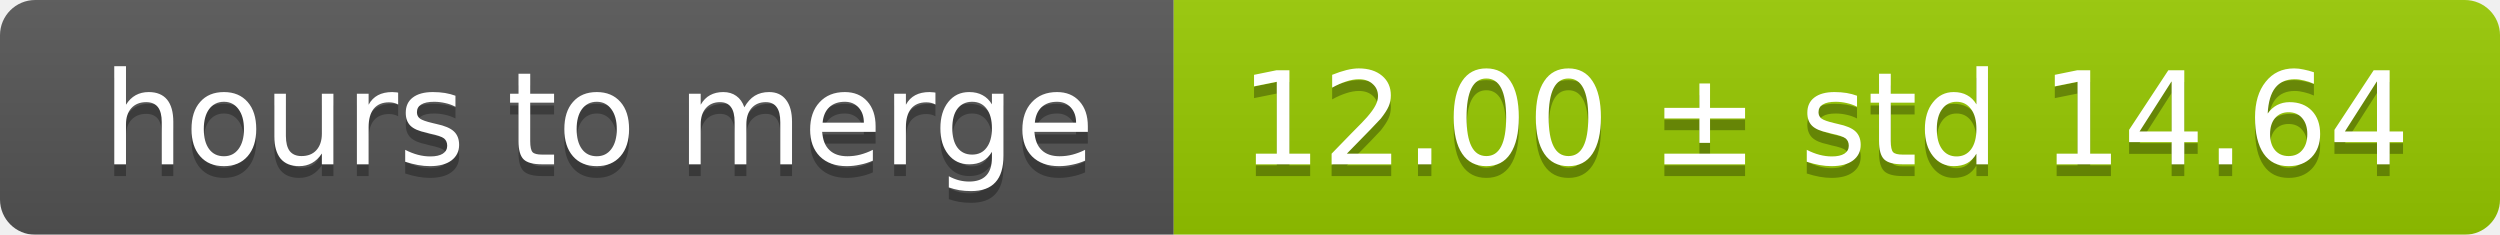
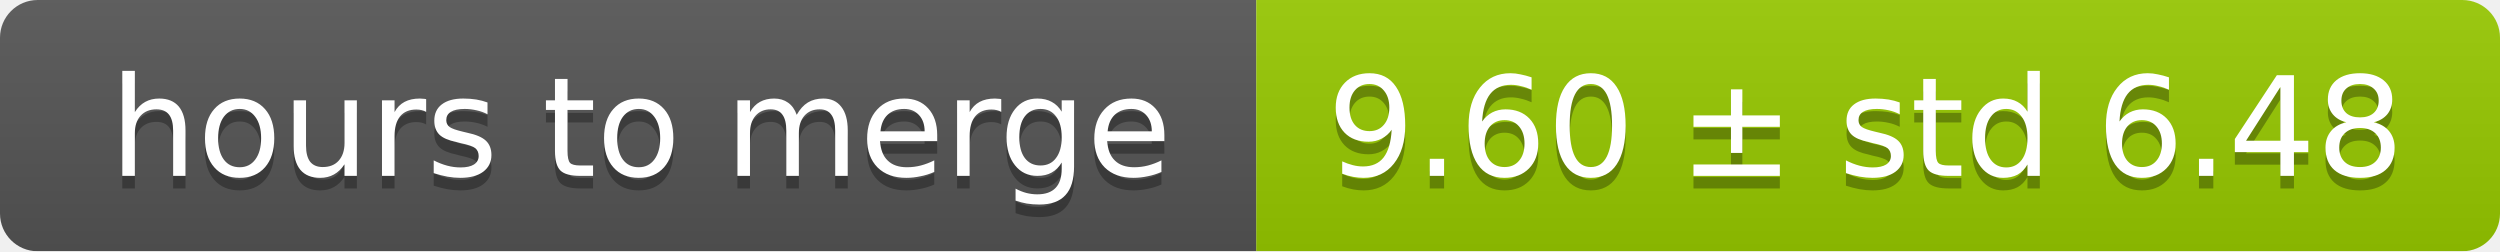
- <svg xmlns="http://www.w3.org/2000/svg" width="213" height="20">
+ <svg xmlns="http://www.w3.org/2000/svg" width="199" height="20">
  <linearGradient id="smooth" x2="0" y2="100%">
    <stop offset="0" stop-color="#bbb" stop-opacity=".1" />
    <stop offset="1" stop-opacity=".1" />
  </linearGradient>
  <mask id="round">
-     <rect width="213" height="20" rx="3" fill="#fff" />
+     <rect width="199" height="20" rx="3" fill="#fff" />
  </mask>
  <g mask="url(#round)">
    <rect width="100" height="20" fill="#555" />
-     <rect x="100" width="113" height="20" fill="#97ca00" />
-     <rect width="213" height="20" fill="url(#smooth)" />
+     <rect x="100" width="99" height="20" fill="#97ca00" />
+     <rect width="199" height="20" fill="url(#smooth)" />
  </g>
  <g fill="#fff" text-anchor="middle" font-family="DejaVu Sans,Verdana,Geneva,sans-serif" font-size="11">
    <text x="51" y="15" fill="#010101" fill-opacity=".3">hours to merge</text>
    <text x="51" y="14">hours to merge</text>
-     <text x="155.5" y="15" fill="#010101" fill-opacity=".3">12.00 ± std 14.64</text>
-     <text x="155.5" y="14">12.00 ± std 14.64</text>
+     <text x="148.5" y="15" fill="#010101" fill-opacity=".3">9.60 ± std 6.48</text>
+     <text x="148.5" y="14">9.60 ± std 6.48</text>
  </g>
</svg>
